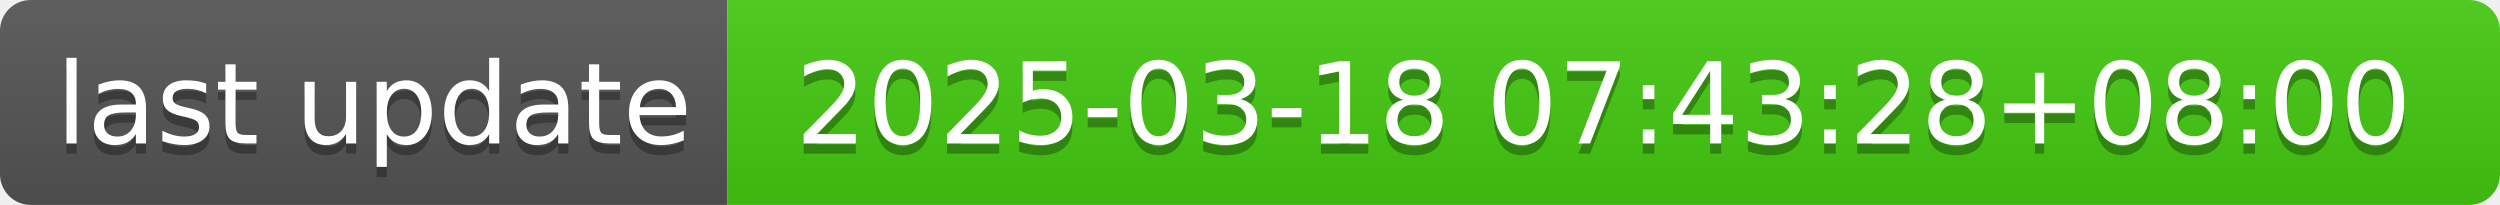
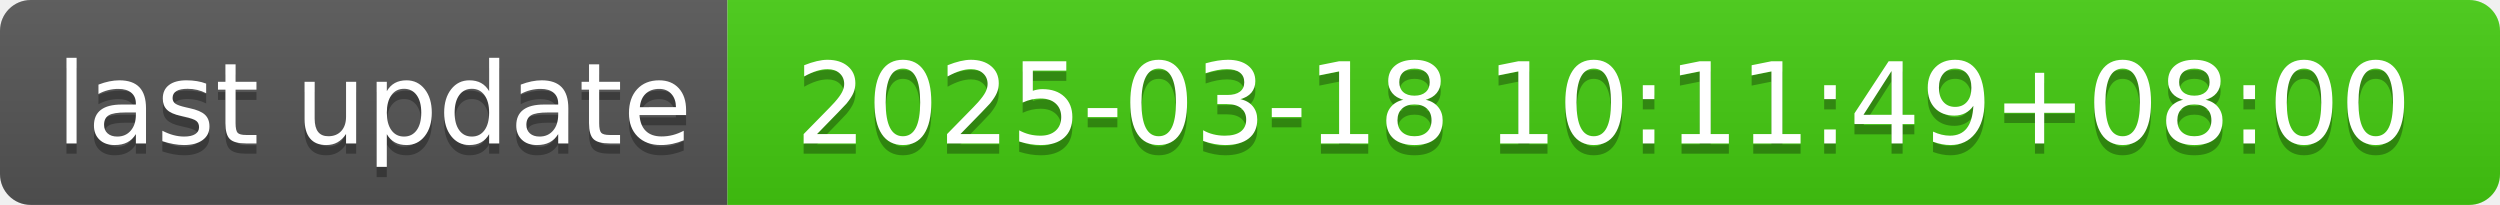
- <svg xmlns="http://www.w3.org/2000/svg" width="244" height="20" role="img" aria-label="last update: 2025-03-18 07:43:28+08:00">
+ <svg xmlns="http://www.w3.org/2000/svg" width="244" height="20" role="img" aria-label="last update: 2025-03-18 10:11:49+08:00">
  <linearGradient id="s" x2="0" y2="100%">
    <stop offset="0" stop-color="#bbb" stop-opacity=".1" />
    <stop offset="1" stop-opacity=".1" />
  </linearGradient>
  <clipPath id="r">
    <rect width="244" height="20" rx="3" fill="#fff" />
  </clipPath>
  <g clip-path="url(#r)">
    <rect width="71" height="20" fill="#555" />
    <rect x="71" width="173" height="20" fill="#4c1" />
    <rect width="244" height="20" fill="url(#s)" />
  </g>
  <g fill="#fff" text-anchor="middle" font-family="Verdana,Geneva,DejaVu Sans,sans-serif" text-rendering="geometricPrecision" font-size="110">
    <text aria-hidden="true" x="365" y="150" fill="#010101" fill-opacity=".3" transform="scale(.1)" textLength="610">last update</text>
    <text x="365" y="140" transform="scale(.1)" fill="#fff" textLength="610">last update</text>
-     <text aria-hidden="true" x="1565" y="150" fill="#010101" fill-opacity=".3" transform="scale(.1)" textLength="1630">2025-03-18 07:43:28+08:00</text>
-     <text x="1565" y="140" transform="scale(.1)" fill="#fff" textLength="1630">2025-03-18 07:43:28+08:00</text>
+     <text aria-hidden="true" x="1565" y="150" fill="#010101" fill-opacity=".3" transform="scale(.1)" textLength="1630">2025-03-18 10:11:49+08:00</text>
+     <text x="1565" y="140" transform="scale(.1)" fill="#fff" textLength="1630">2025-03-18 10:11:49+08:00</text>
  </g>
</svg>
